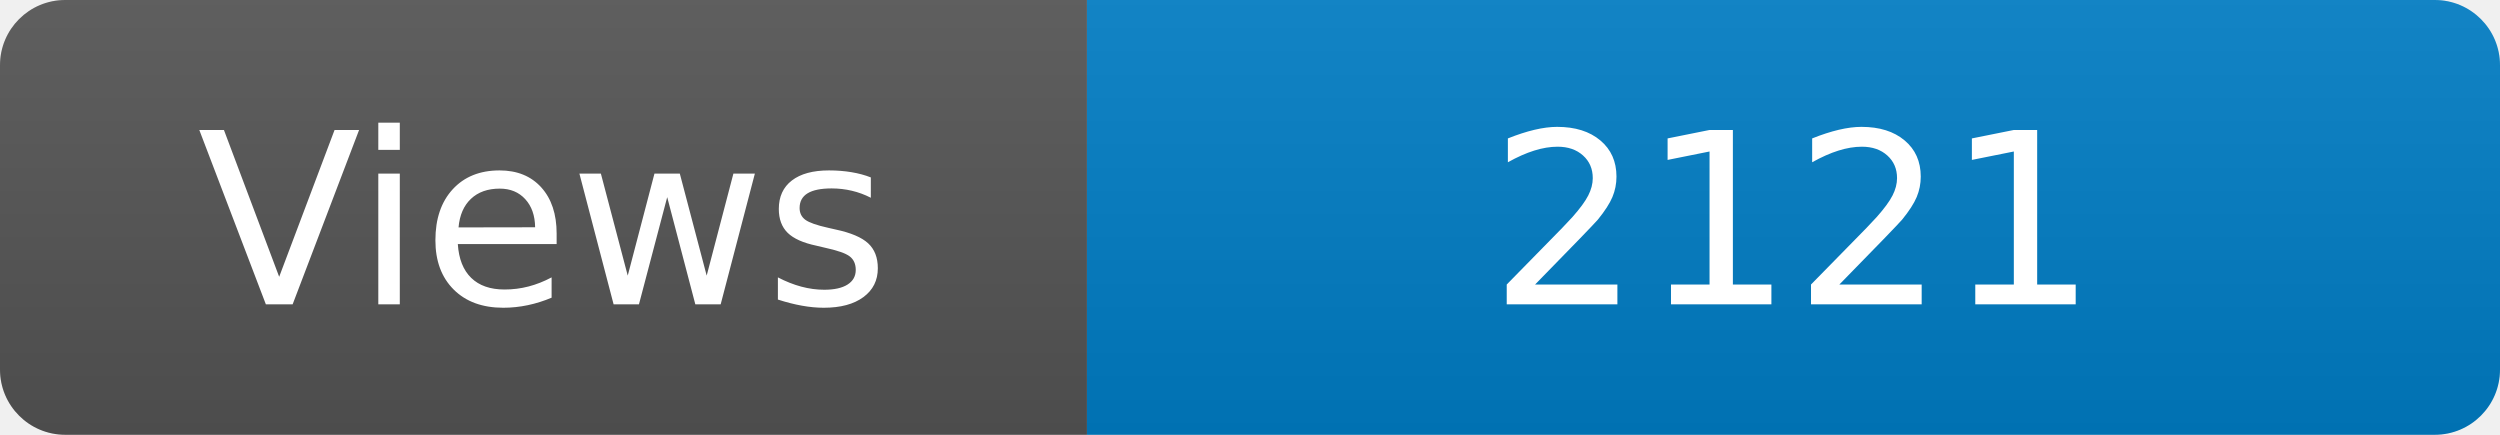
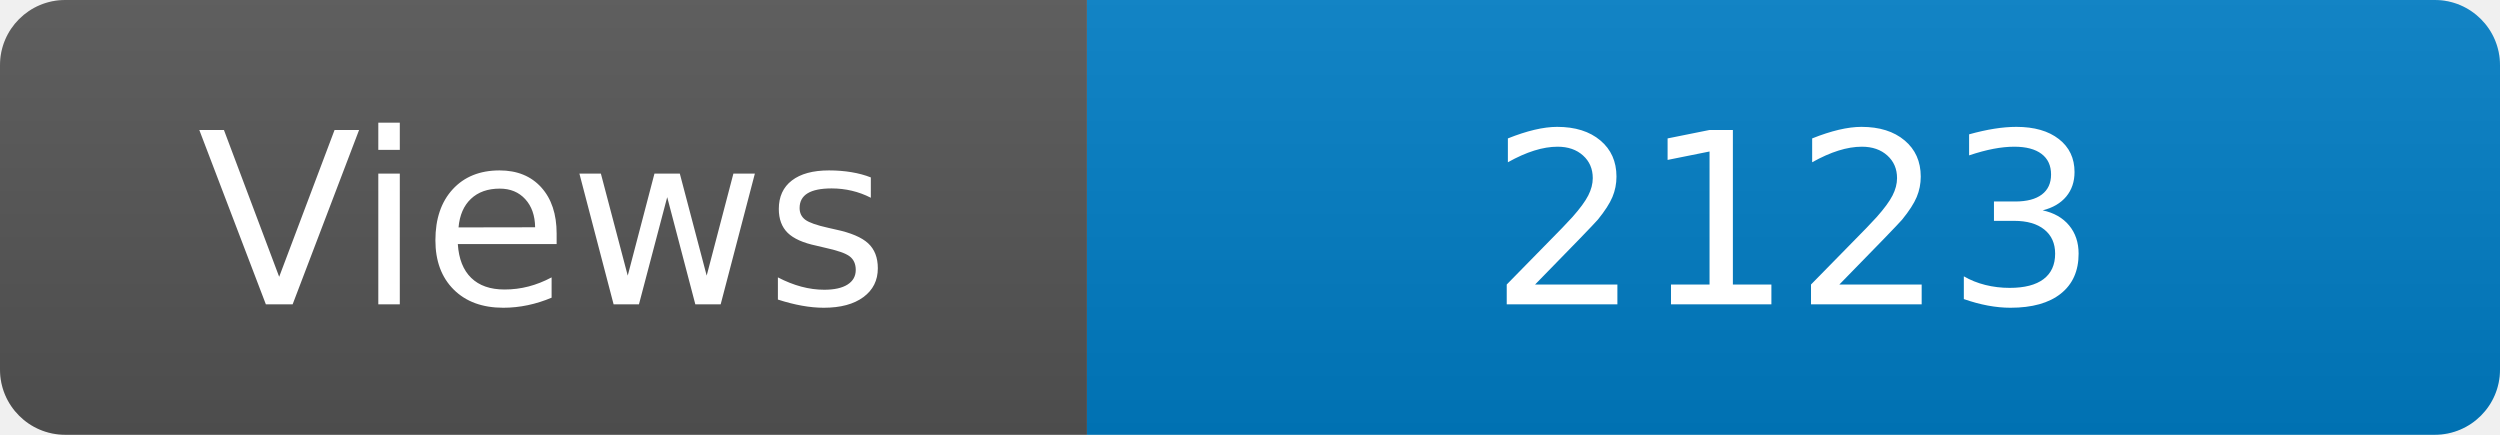
<svg xmlns="http://www.w3.org/2000/svg" width="115" height="20" role="img" aria-label="Maintained?: yes">
  <linearGradient id="s" x2="0" y2="100%">
    <stop offset="0" stop-color="#bbb" stop-opacity=".1" />
    <stop offset="1" stop-opacity=".1" />
  </linearGradient>
  <clipPath id="r">
    <rect width="115" height="20" rx="3" fill="#fff" />
  </clipPath>
  <g clip-path="url(#r)">
    <rect width="50" height="20" fill="#555" />
    <rect x="50" width="160" height="20" fill="#007ec6" />
    <rect width="115" height="20" fill="url(#s)" />
  </g>
  <g fill="#fff" text-anchor="middle" font-family="Verdana,Geneva,DejaVu Sans,sans-serif" font-size="110">
    <text x="250" y="140" transform="scale(.1)" fill="#fff">Views</text>
-     <text x="825" y="140" transform="scale(.1)" fill="#fff">2121</text>
+     <text x="825" y="140" transform="scale(.1)" fill="#fff">2123</text>
  </g>
</svg>
